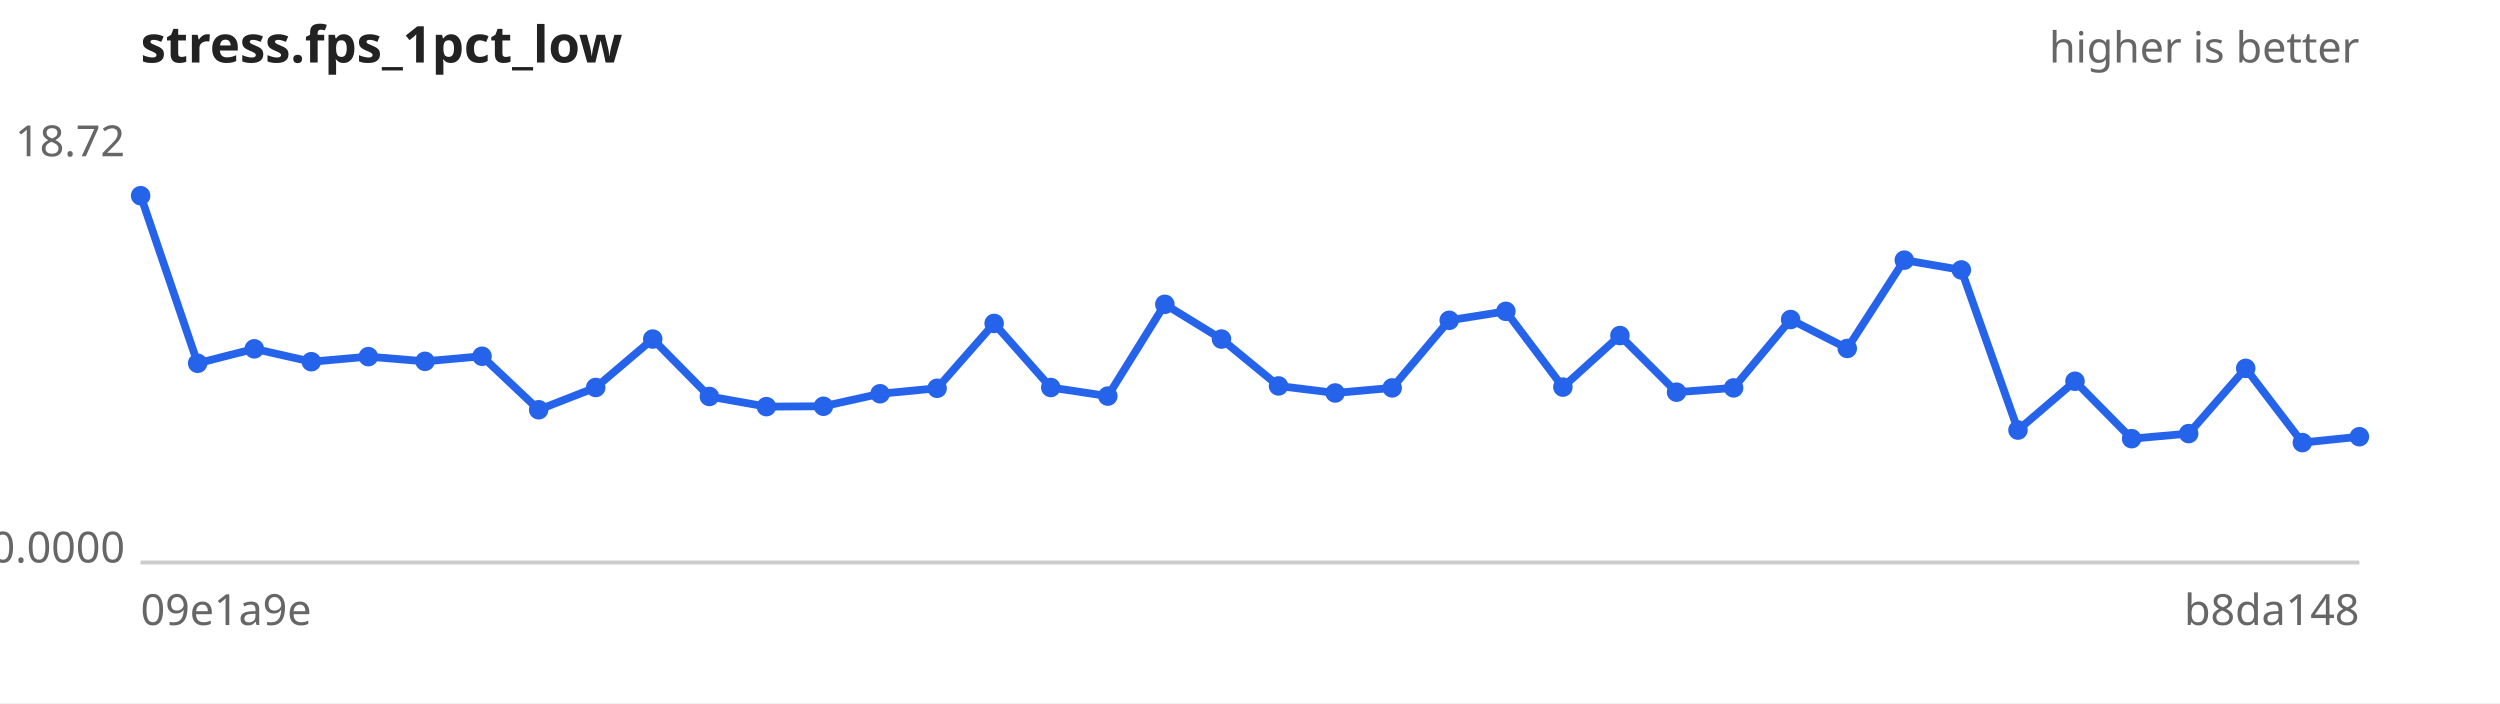
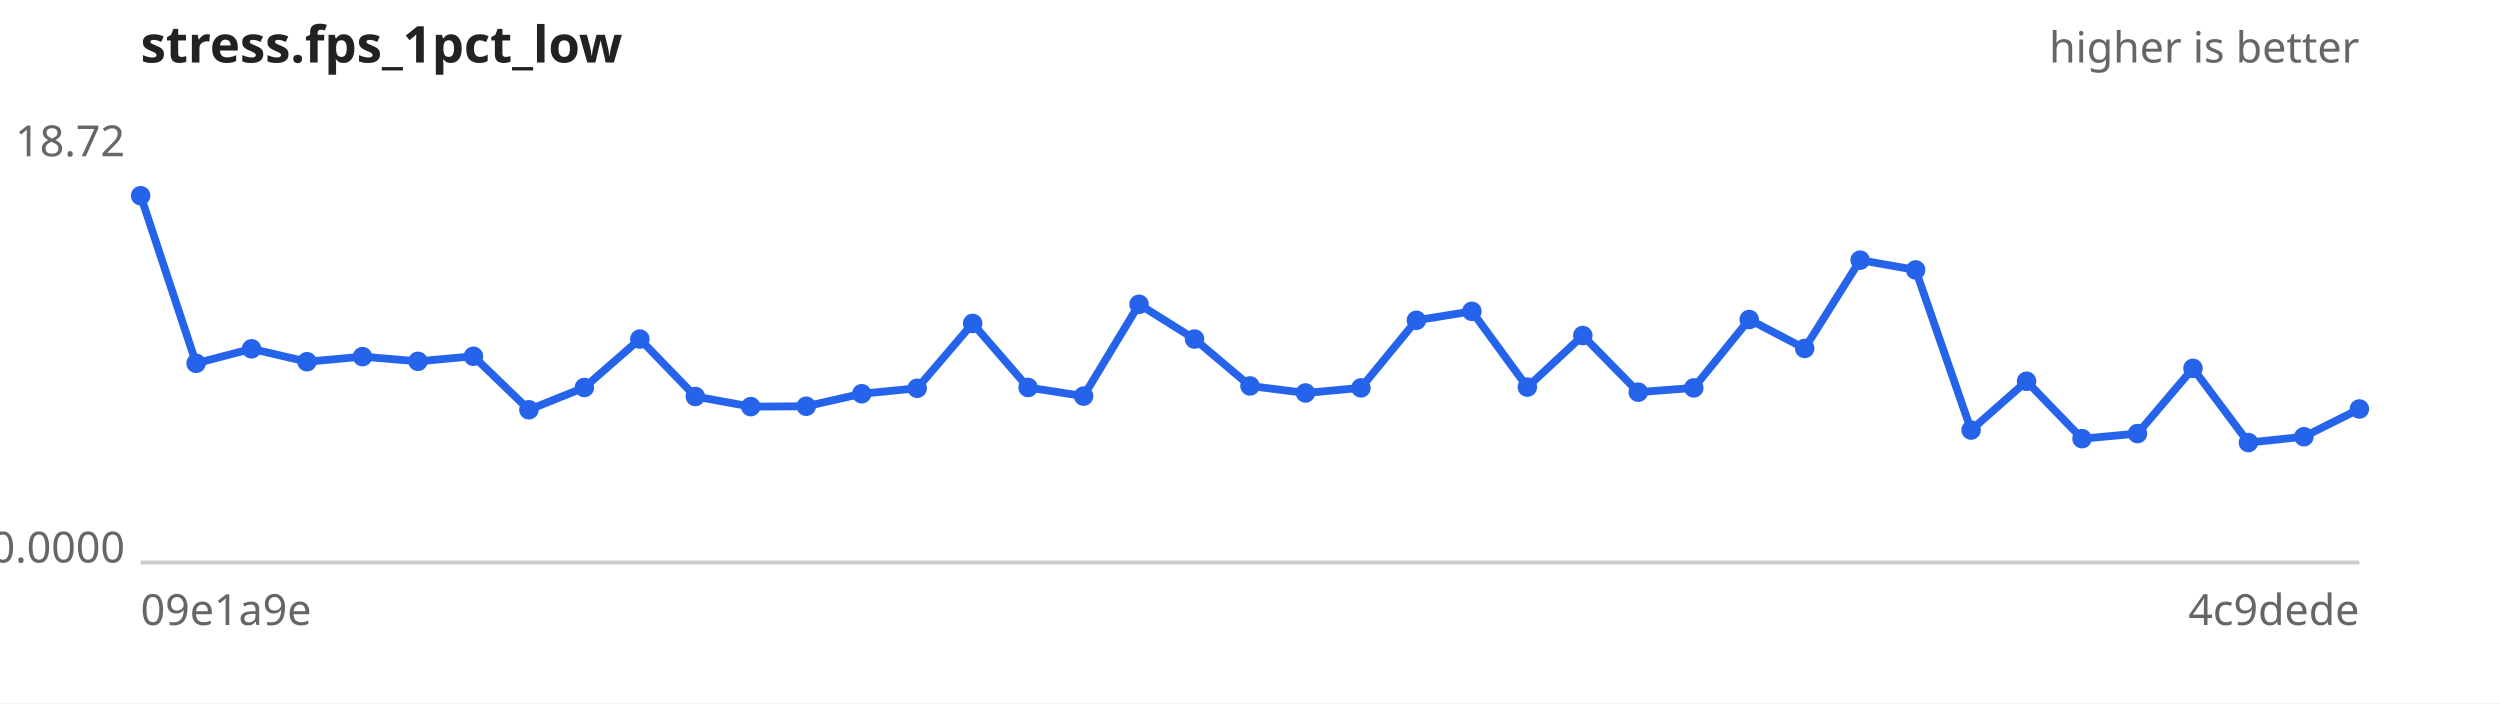
<svg xmlns="http://www.w3.org/2000/svg" width="640" height="180" viewBox="0 0 640 180" font-family="sans-serif" font-size="11">
  <rect width="640" height="180" fill="#ffffff" />
  <text x="36" y="16" font-size="13" font-weight="bold" fill="#222">stress.fps_1pct_low</text>
  <text x="604" y="16" text-anchor="end" fill="#666">higher is better</text>
  <line x1="36" y1="144" x2="604" y2="144" stroke="#ccc" />
  <text x="32" y="40.0" text-anchor="end" fill="#666">18.72</text>
  <text x="32" y="144.0" text-anchor="end" fill="#666">0.0000</text>
  <text x="36" y="160" fill="#666">09e1a9e</text>
-   <text x="604" y="160" text-anchor="end" fill="#666">b8da148</text>
-   <path d="M36.0,50.1 L50.6,93.0 L65.1,89.3 L79.7,92.6 L94.3,91.3 L108.8,92.5 L123.4,91.2 L137.9,104.9 L152.5,99.2 L167.1,86.8 L181.6,101.5 L196.2,104.1 L210.8,104.0 L225.3,100.8 L239.9,99.4 L254.5,82.8 L269.0,99.2 L283.6,101.4 L298.2,77.9 L312.7,86.8 L327.3,98.8 L341.8,100.6 L356.4,99.3 L371.0,82.0 L385.5,79.7 L400.1,99.1 L414.7,85.9 L429.2,100.4 L443.8,99.3 L458.4,81.8 L472.9,89.2 L487.5,66.6 L502.1,69.1 L516.6,110.1 L531.2,97.6 L545.7,112.3 L560.3,111.0 L574.9,94.3 L589.4,113.3 L604.0,111.8" fill="none" stroke="#2563eb" stroke-width="2" />
+   <text x="604" y="160" text-anchor="end" fill="#666">4c9dede</text>
+   <path d="M36.0,50.1 L50.2,93.0 L64.4,89.3 L78.6,92.6 L92.8,91.3 L107.0,92.5 L121.2,91.2 L135.4,104.9 L149.6,99.2 L163.8,86.8 L178.0,101.5 L192.2,104.1 L206.4,104.0 L220.6,100.8 L234.8,99.4 L249.0,82.8 L263.2,99.2 L277.4,101.4 L291.6,77.9 L305.8,86.8 L320.0,98.8 L334.2,100.6 L348.4,99.3 L362.6,82.0 L376.8,79.7 L391.0,99.1 L405.2,85.9 L419.4,100.4 L433.6,99.3 L447.8,81.8 L462.0,89.2 L476.2,66.6 L490.4,69.1 L504.6,110.1 L518.8,97.6 L533.0,112.3 L547.2,111.0 L561.4,94.3 L575.6,113.3 L589.8,111.8 L604.0,104.7" fill="none" stroke="#2563eb" stroke-width="2" />
  <g fill="#2563eb">
    <circle cx="36.0" cy="50.1" r="2.5" />
-     <circle cx="50.6" cy="93.0" r="2.5" />
-     <circle cx="65.1" cy="89.3" r="2.5" />
-     <circle cx="79.7" cy="92.6" r="2.5" />
-     <circle cx="94.3" cy="91.3" r="2.5" />
-     <circle cx="108.8" cy="92.5" r="2.5" />
-     <circle cx="123.4" cy="91.2" r="2.5" />
-     <circle cx="137.9" cy="104.9" r="2.5" />
-     <circle cx="152.5" cy="99.2" r="2.5" />
-     <circle cx="167.1" cy="86.8" r="2.5" />
-     <circle cx="181.6" cy="101.5" r="2.5" />
-     <circle cx="196.2" cy="104.1" r="2.5" />
-     <circle cx="210.8" cy="104.0" r="2.5" />
-     <circle cx="225.3" cy="100.8" r="2.5" />
-     <circle cx="239.9" cy="99.4" r="2.5" />
-     <circle cx="254.5" cy="82.8" r="2.5" />
-     <circle cx="269.0" cy="99.2" r="2.5" />
-     <circle cx="283.6" cy="101.4" r="2.5" />
-     <circle cx="298.2" cy="77.9" r="2.5" />
-     <circle cx="312.7" cy="86.8" r="2.5" />
-     <circle cx="327.3" cy="98.8" r="2.5" />
-     <circle cx="341.8" cy="100.6" r="2.5" />
-     <circle cx="356.4" cy="99.3" r="2.5" />
-     <circle cx="371.0" cy="82.0" r="2.5" />
-     <circle cx="385.5" cy="79.7" r="2.5" />
-     <circle cx="400.1" cy="99.1" r="2.5" />
-     <circle cx="414.7" cy="85.9" r="2.5" />
-     <circle cx="429.2" cy="100.4" r="2.5" />
-     <circle cx="443.8" cy="99.3" r="2.5" />
-     <circle cx="458.4" cy="81.8" r="2.5" />
-     <circle cx="472.9" cy="89.2" r="2.5" />
-     <circle cx="487.5" cy="66.6" r="2.5" />
-     <circle cx="502.1" cy="69.1" r="2.5" />
-     <circle cx="516.6" cy="110.1" r="2.5" />
-     <circle cx="531.2" cy="97.6" r="2.5" />
-     <circle cx="545.7" cy="112.3" r="2.5" />
-     <circle cx="560.3" cy="111.0" r="2.5" />
-     <circle cx="574.9" cy="94.3" r="2.5" />
-     <circle cx="589.4" cy="113.3" r="2.5" />
-     <circle cx="604.0" cy="111.8" r="2.5" />
+     <circle cx="50.2" cy="93.0" r="2.5" />
+     <circle cx="64.4" cy="89.3" r="2.5" />
+     <circle cx="78.6" cy="92.6" r="2.5" />
+     <circle cx="92.8" cy="91.3" r="2.5" />
+     <circle cx="107.0" cy="92.5" r="2.5" />
+     <circle cx="121.2" cy="91.2" r="2.5" />
+     <circle cx="135.4" cy="104.9" r="2.5" />
+     <circle cx="149.6" cy="99.2" r="2.5" />
+     <circle cx="163.8" cy="86.8" r="2.5" />
+     <circle cx="178.0" cy="101.5" r="2.5" />
+     <circle cx="192.2" cy="104.1" r="2.5" />
+     <circle cx="206.4" cy="104.0" r="2.5" />
+     <circle cx="220.6" cy="100.8" r="2.5" />
+     <circle cx="234.8" cy="99.4" r="2.5" />
+     <circle cx="249.0" cy="82.8" r="2.5" />
+     <circle cx="263.2" cy="99.2" r="2.5" />
+     <circle cx="277.4" cy="101.4" r="2.5" />
+     <circle cx="291.6" cy="77.9" r="2.5" />
+     <circle cx="305.8" cy="86.8" r="2.5" />
+     <circle cx="320.0" cy="98.8" r="2.5" />
+     <circle cx="334.2" cy="100.6" r="2.5" />
+     <circle cx="348.4" cy="99.3" r="2.5" />
+     <circle cx="362.6" cy="82.0" r="2.5" />
+     <circle cx="376.8" cy="79.7" r="2.5" />
+     <circle cx="391.0" cy="99.1" r="2.5" />
+     <circle cx="405.2" cy="85.9" r="2.5" />
+     <circle cx="419.4" cy="100.4" r="2.5" />
+     <circle cx="433.6" cy="99.3" r="2.5" />
+     <circle cx="447.8" cy="81.8" r="2.5" />
+     <circle cx="462.0" cy="89.2" r="2.5" />
+     <circle cx="476.2" cy="66.6" r="2.5" />
+     <circle cx="490.4" cy="69.1" r="2.5" />
+     <circle cx="504.6" cy="110.1" r="2.5" />
+     <circle cx="518.8" cy="97.6" r="2.5" />
+     <circle cx="533.0" cy="112.3" r="2.5" />
+     <circle cx="547.2" cy="111.0" r="2.5" />
+     <circle cx="561.4" cy="94.3" r="2.5" />
+     <circle cx="575.6" cy="113.3" r="2.5" />
+     <circle cx="589.8" cy="111.8" r="2.5" />
+     <circle cx="604.0" cy="104.7" r="2.5" />
  </g>
</svg>
